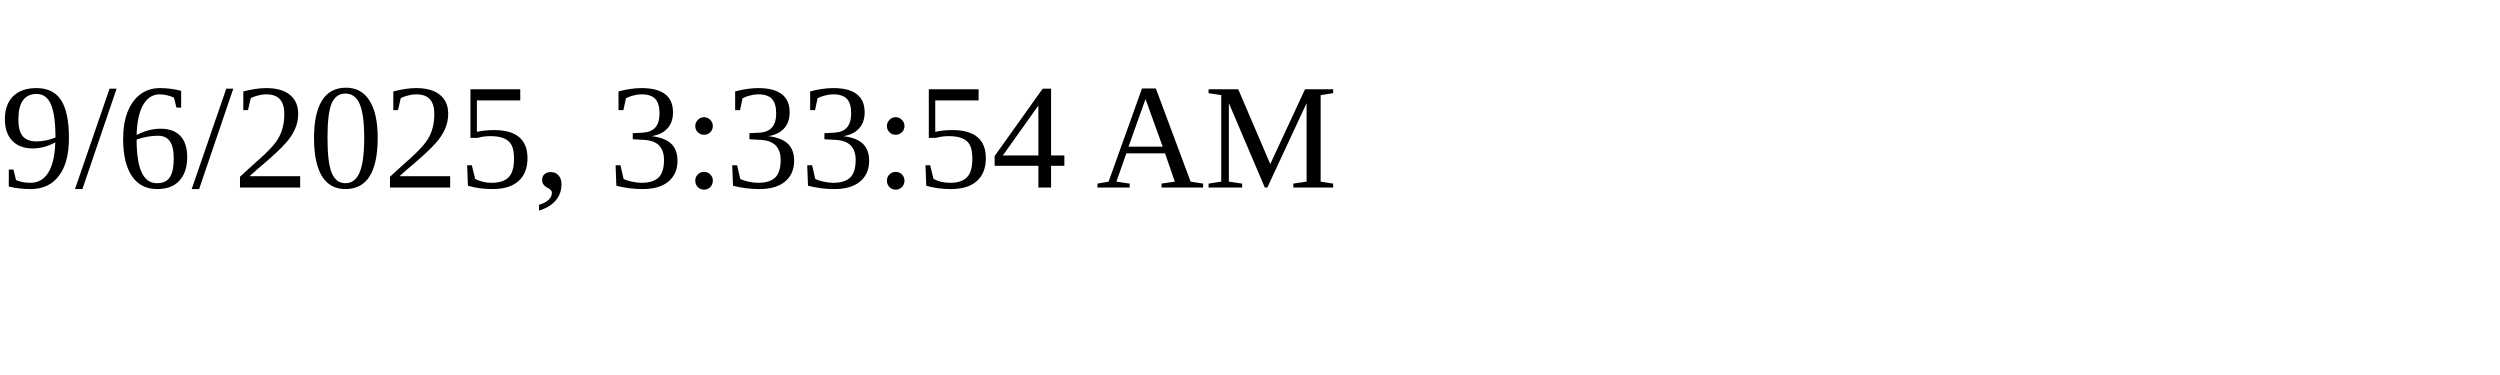
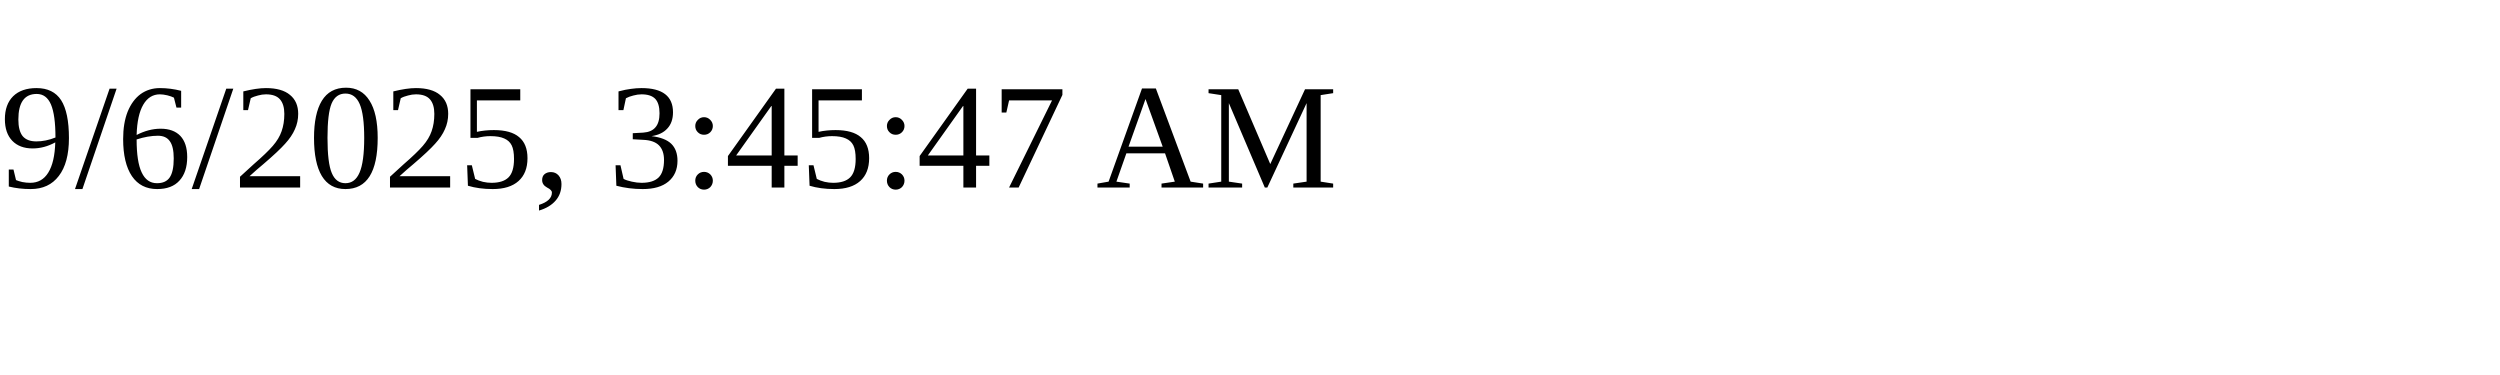
<svg xmlns="http://www.w3.org/2000/svg" height="30" width="200">
-   <text x="0" y="15">9/6/2025, 3:33:54 AM</text>
+   <text x="0" y="15">9/6/2025, 3:45:47 AM</text>
</svg>
